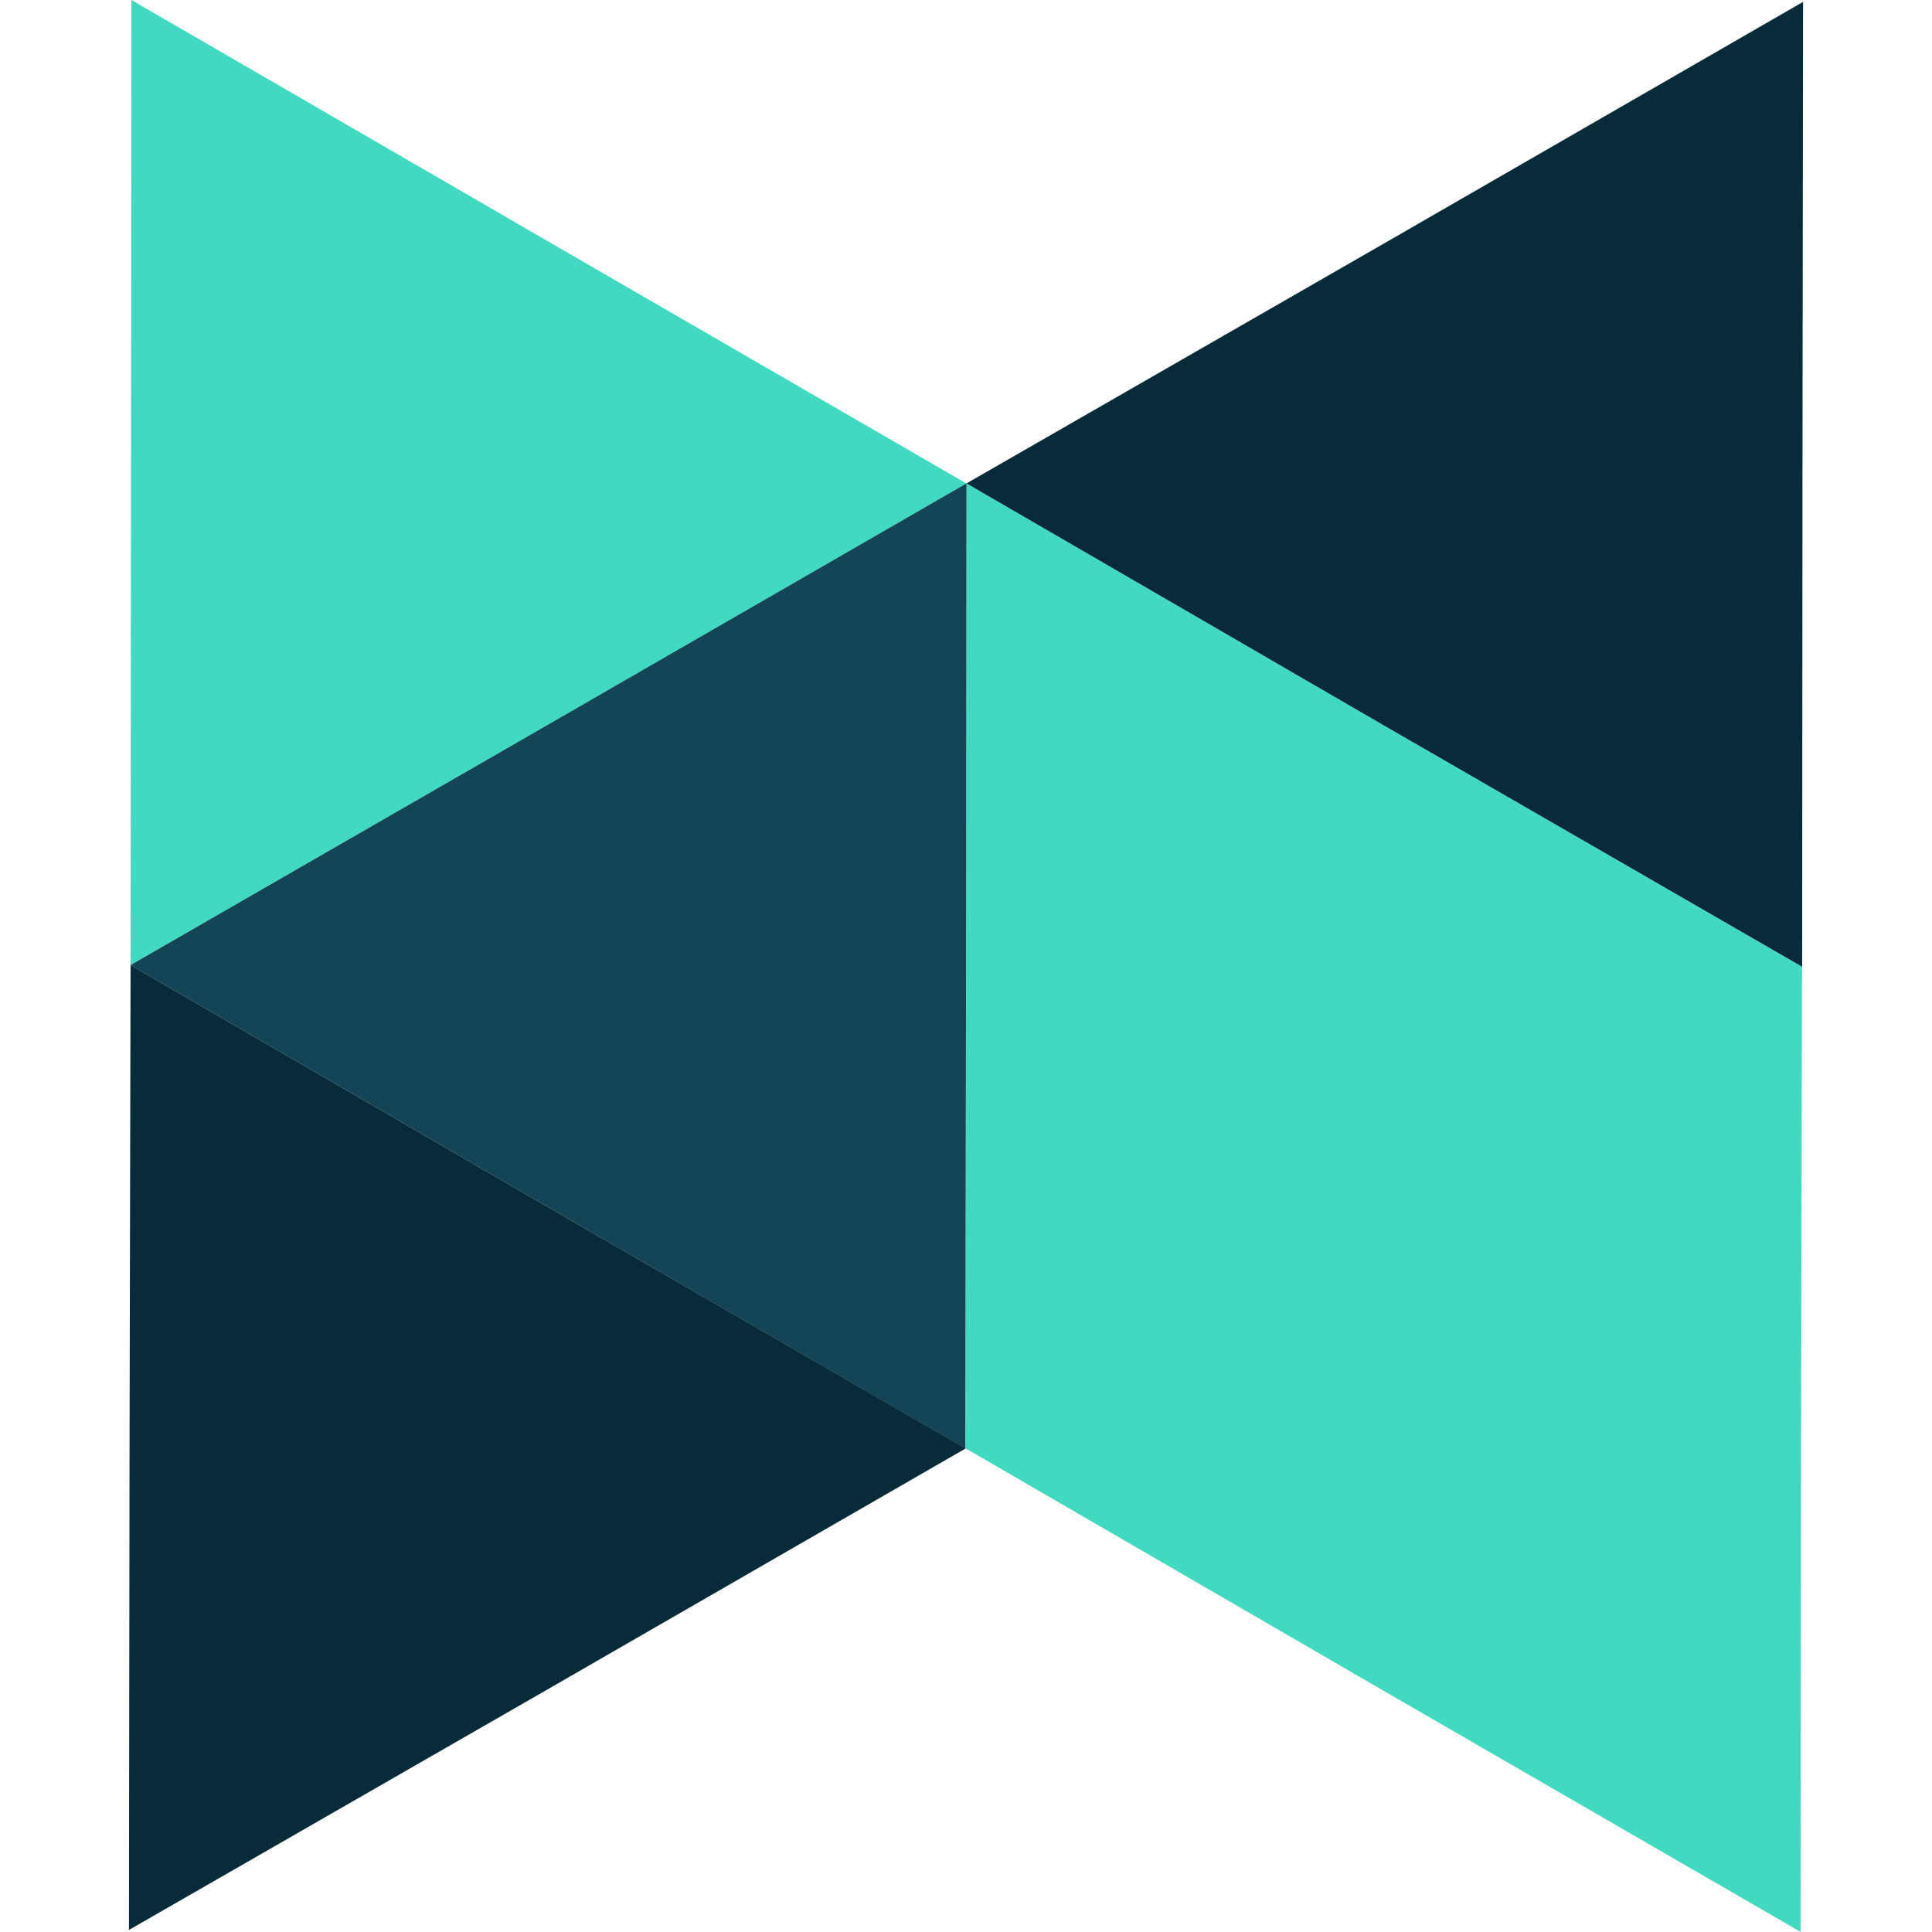
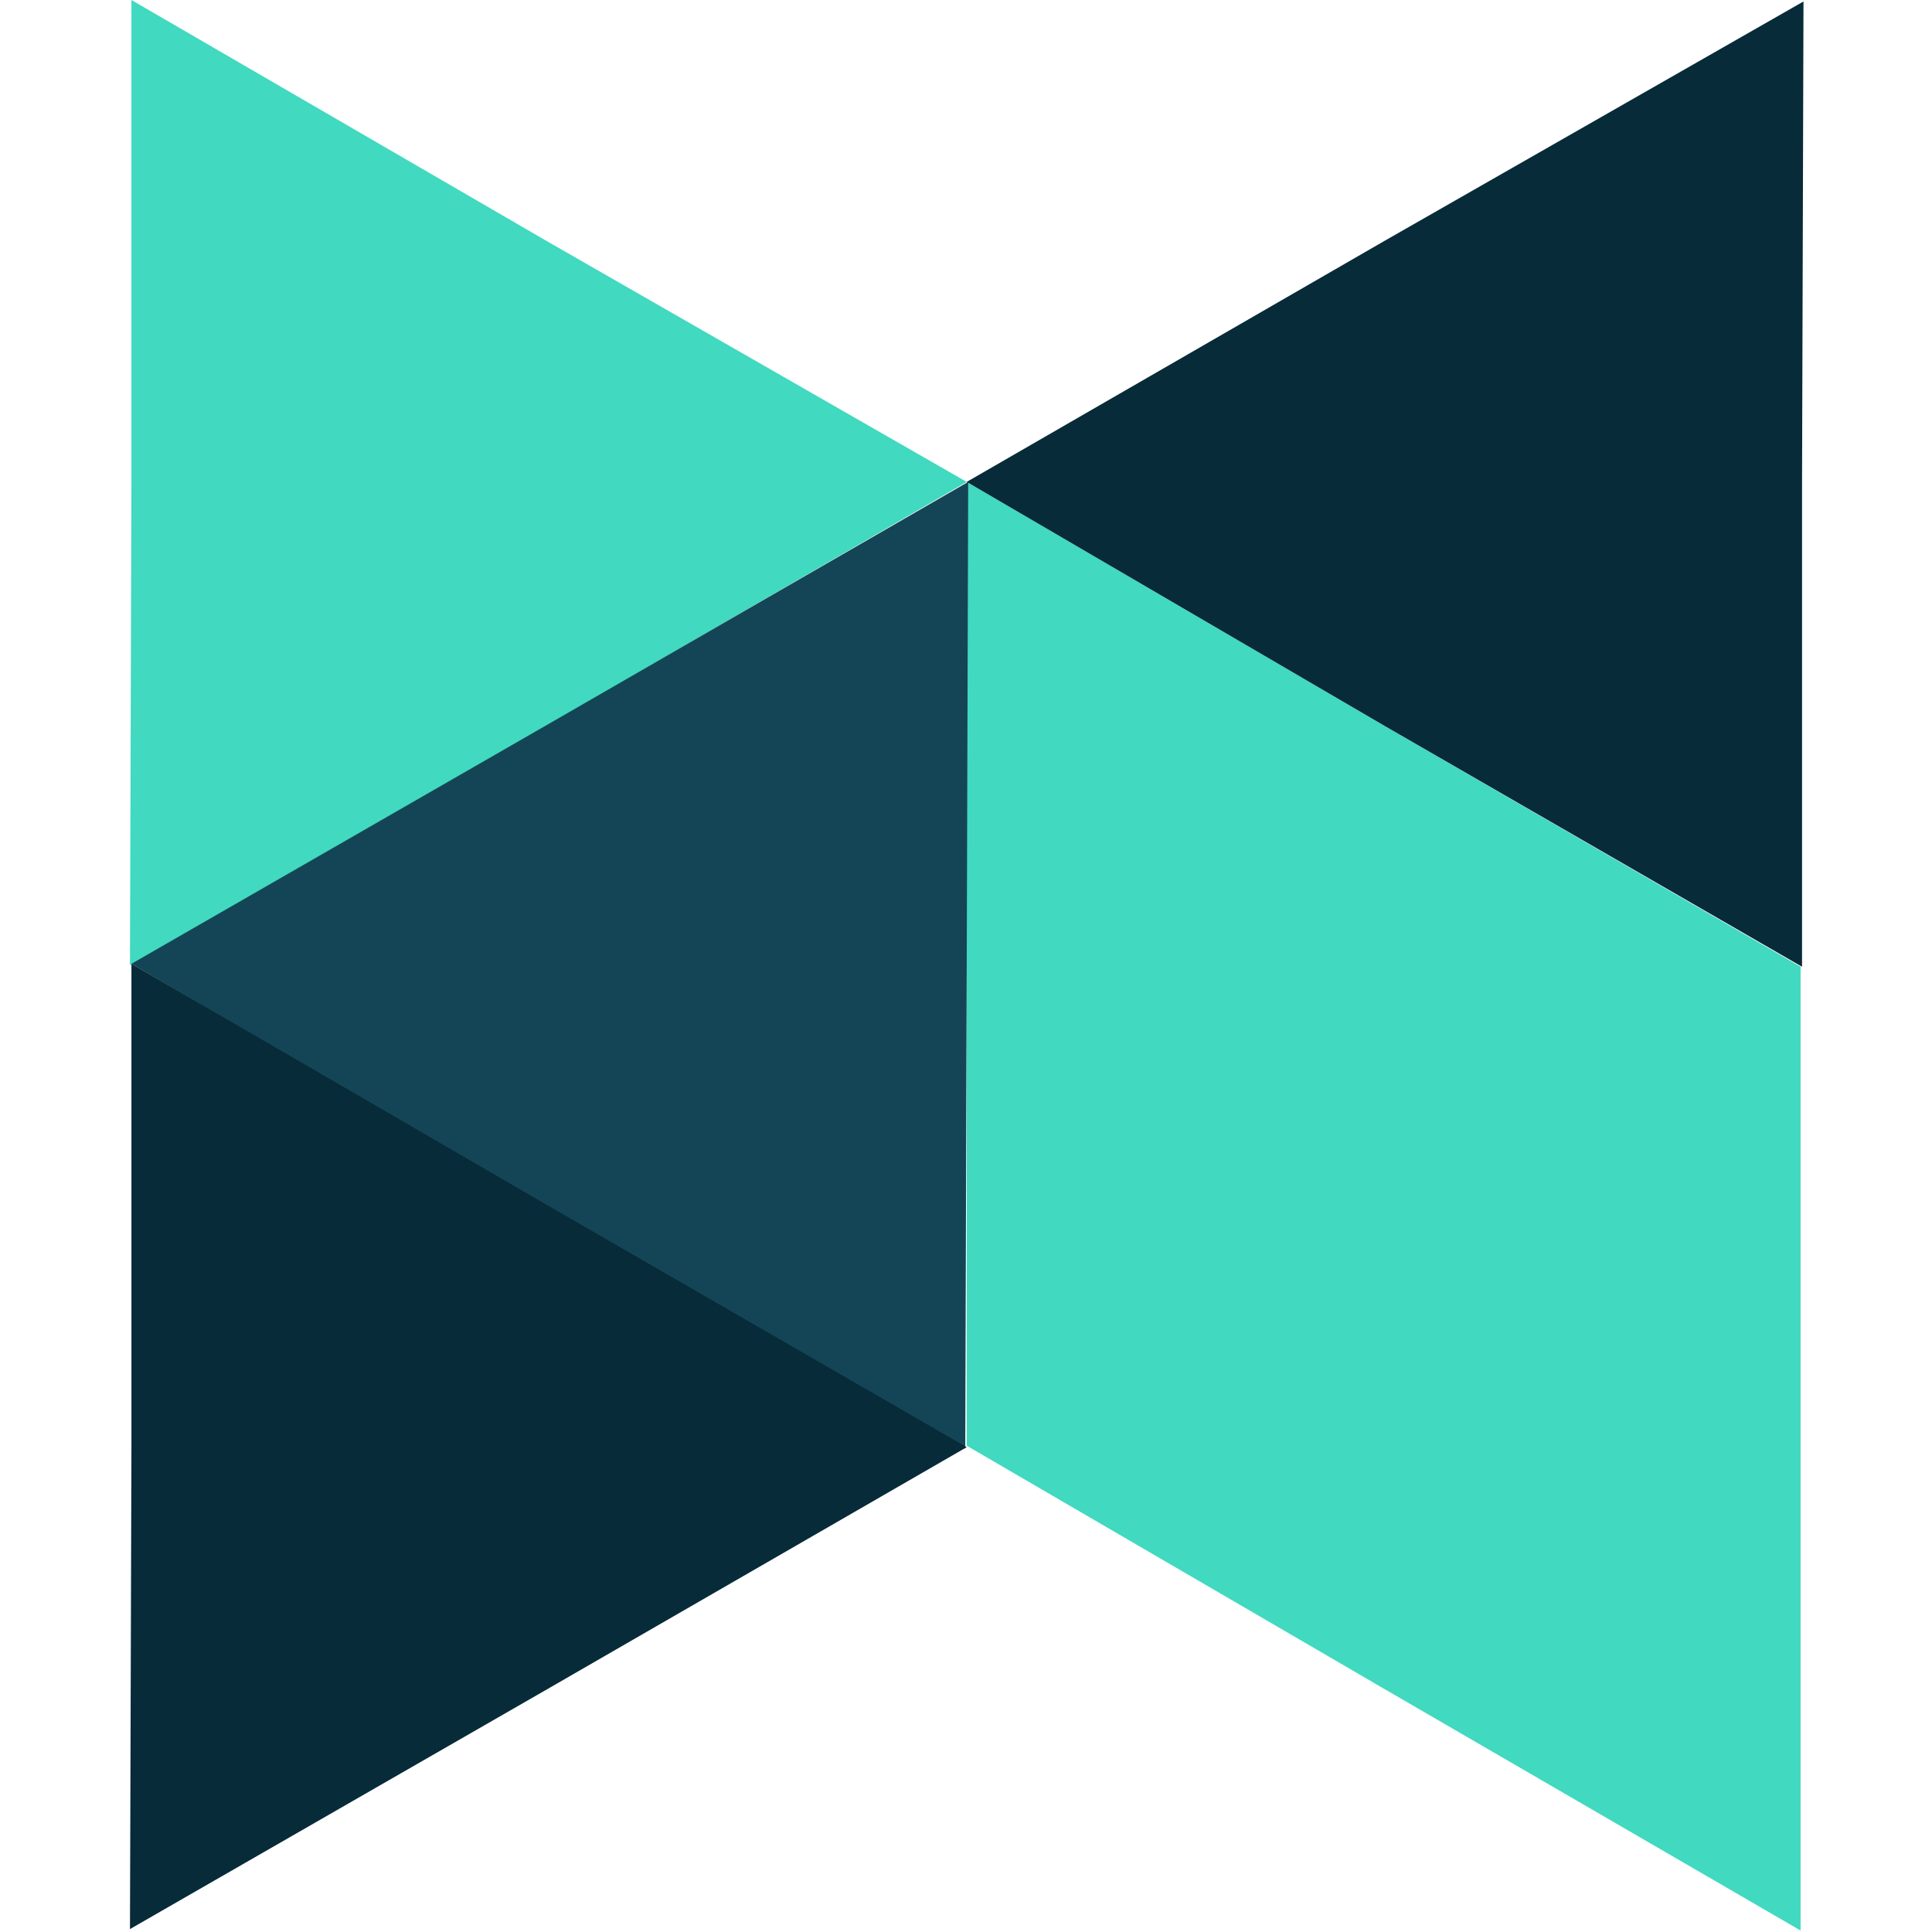
- <svg xmlns="http://www.w3.org/2000/svg" width="50" height="50" viewBox="0 0 13.229 13.229">
-   <path d="M.897 3.304.9 0l2.86 1.657 2.858 1.654-2.862 1.65L.894 6.608zm8.58 1.664L6.618 3.31l-.003 3.304-.004 3.303 2.859 1.658 2.859 1.653.003-3.304.007-3.304z" fill="#41d9bf" />
-   <path d="M6.615 6.615 6.61 9.918 3.752 8.265.894 6.608 3.756 4.96l2.862-1.65z" fill="#144556" />
-   <path d="M12.342 3.318 12.34 6.62 9.477 4.968 6.618 3.31l2.866-1.647 2.862-1.65zM.887 9.912l.007-3.304 2.858 1.657 2.86 1.653-2.863 1.65-2.866 1.647z" fill="#072b38" />
+ <svg xmlns="http://www.w3.org/2000/svg" viewBox="0 0 13.23 13.23">
+   <path fill="#41d9bf" d="M.9 3.3V0l2.86 1.66L6.62 3.3 3.76 4.96.89 6.61zm8.58 1.67L6.62 3.3v6.6l2.85 1.66 2.86 1.66v-6.6z" />
+   <path fill="#144556" d="m6.62 6.62-.01 3.3-2.86-1.65L.9 6.6l2.87-1.65L6.63 3.3z" />
+   <path fill="#072b38" d="M12.34 3.32v3.3L9.48 4.97 6.62 3.3l2.86-1.65L12.35.01zM.9 9.92V6.6l2.86 1.66 2.86 1.65-2.86 1.65-2.87 1.65z" />
</svg>
